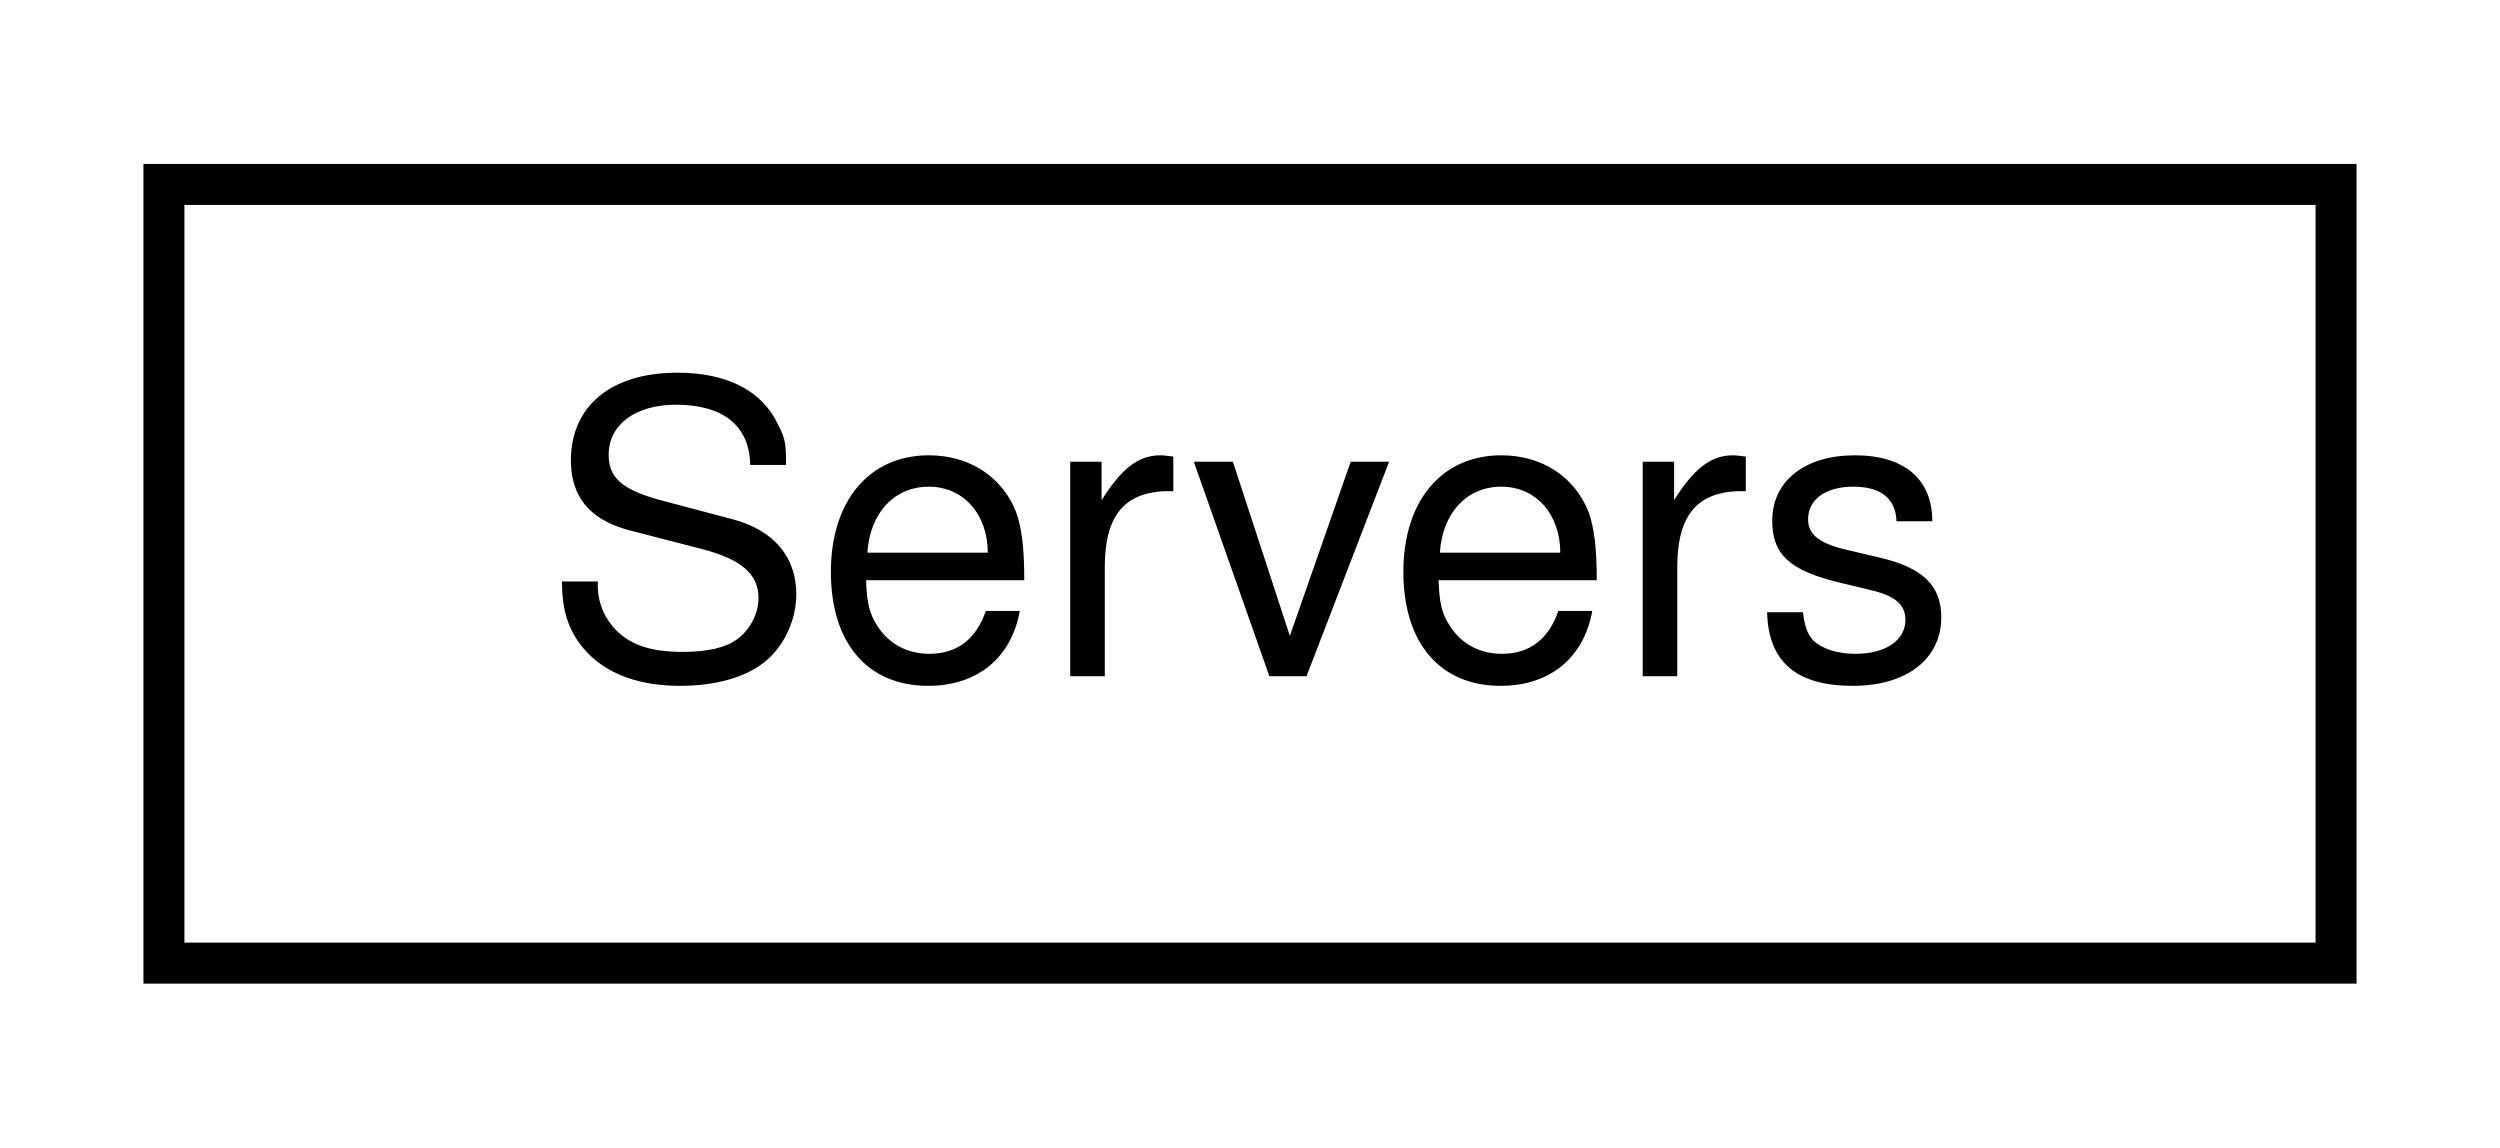
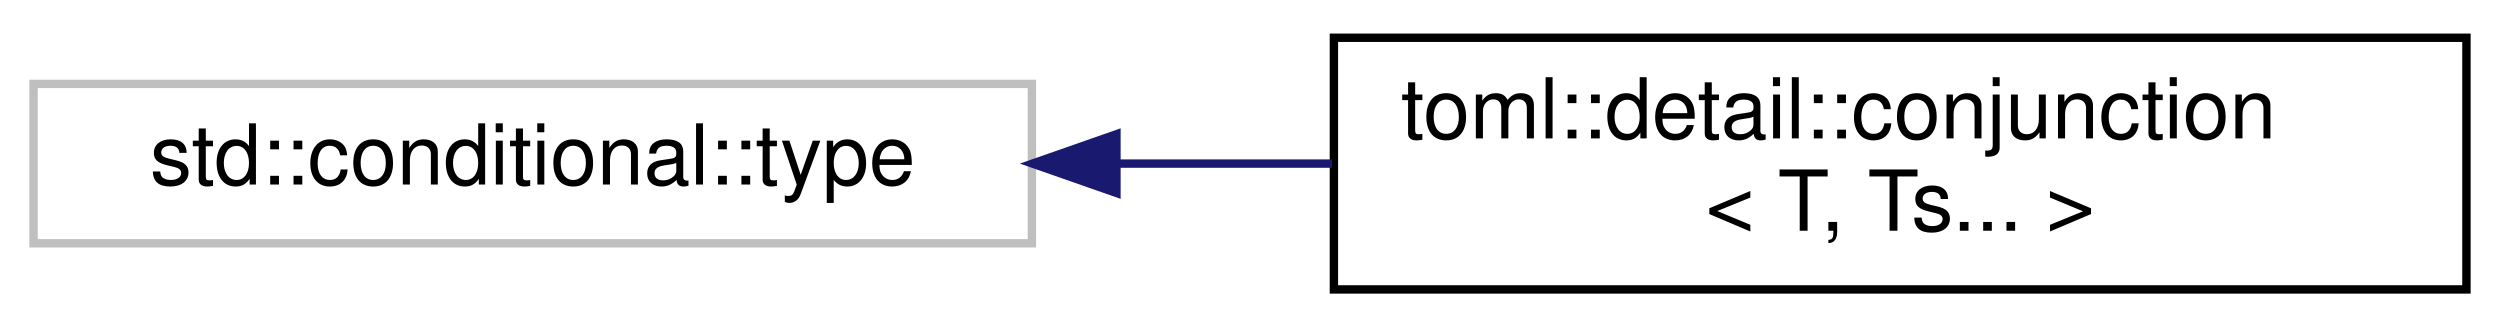
- <svg xmlns="http://www.w3.org/2000/svg" xmlns:xlink="http://www.w3.org/1999/xlink" width="61pt" height="28pt" viewBox="0.00 0.00 61.00 28.00">
-   <g id="graph0" class="graph" transform="scale(1 1) rotate(0) translate(4 24)">
+ <svg xmlns="http://www.w3.org/2000/svg" xmlns:xlink="http://www.w3.org/1999/xlink" width="298pt" height="39pt" viewBox="0.00 0.00 298.00 39.00">
+   <g id="graph0" class="graph" transform="scale(1 1) rotate(0) translate(4 35)">
    <g id="node1" class="node">
      <g id="a_node1">
-         <a xlink:href="classServers.html" target="_top" xlink:title=" ">
-           <polygon fill="none" stroke="black" points="0,-0.5 0,-19.5 53,-19.5 53,-0.5 0,-0.5" />
-           <text text-anchor="middle" x="26.5" y="-7.5" font-family="Helvetica,sans-Serif" font-size="10.00">Servers</text>
+         <a xlink:title=" ">
+           <polygon fill="none" stroke="#bfbfbf" points="0,-6 0,-25 119,-25 119,-6 0,-6" />
+           <text text-anchor="middle" x="59.5" y="-13" font-family="Helvetica,sans-Serif" font-size="10.00">std::conditional::type</text>
        </a>
      </g>
    </g>
+     <g id="node2" class="node">
+       <g id="a_node2">
+         <a xlink:href="structtoml_1_1detail_1_1conjunction_3_01T_00_01Ts_8_8_8_01_4.html" target="_top" xlink:title=" ">
+           <polygon fill="none" stroke="black" points="155,-0.5 155,-30.5 290,-30.5 290,-0.5 155,-0.5" />
+           <text text-anchor="start" x="163" y="-18.5" font-family="Helvetica,sans-Serif" font-size="10.00">toml::detail::conjunction</text>
+           <text text-anchor="middle" x="222.5" y="-7.5" font-family="Helvetica,sans-Serif" font-size="10.00">&lt; T, Ts... &gt;</text>
+         </a>
+       </g>
+     </g>
+     <g id="edge1" class="edge">
+       <path fill="none" stroke="midnightblue" d="M129.28,-15.5C137.73,-15.5 146.36,-15.5 154.78,-15.5" />
+       <polygon fill="midnightblue" stroke="midnightblue" points="129.08,-12 119.08,-15.5 129.08,-19 129.08,-12" />
+     </g>
  </g>
</svg>
